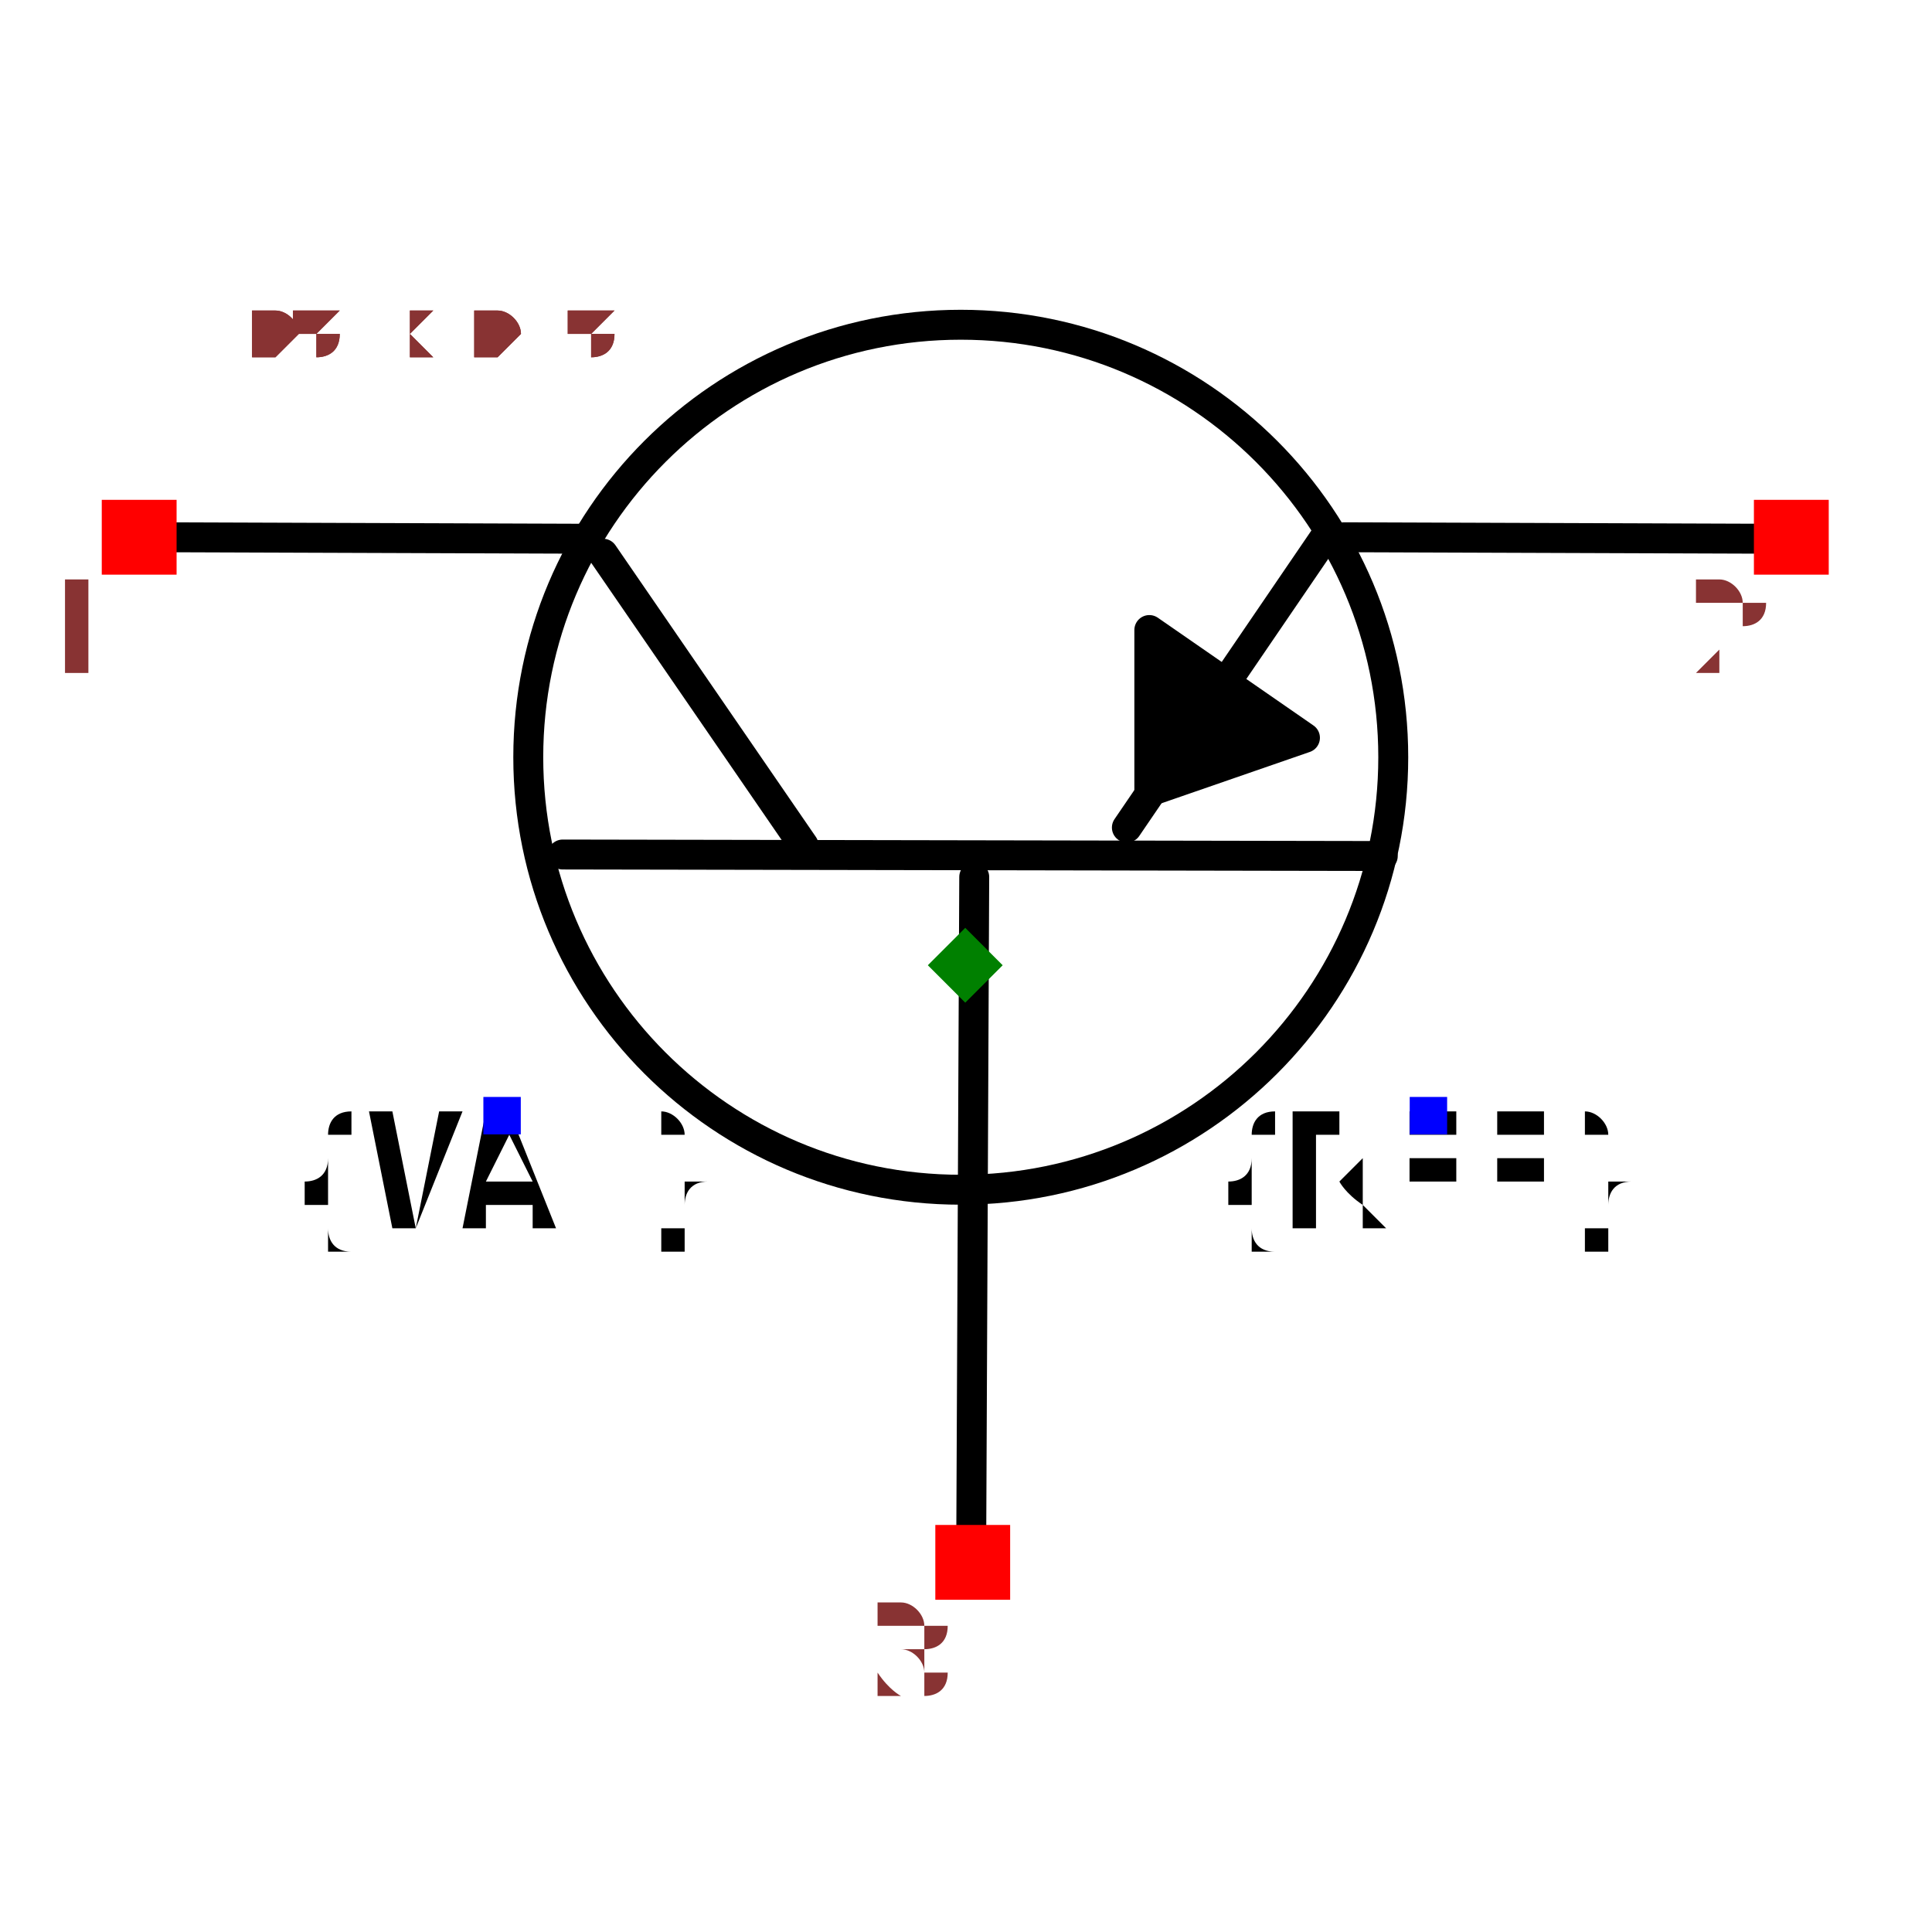
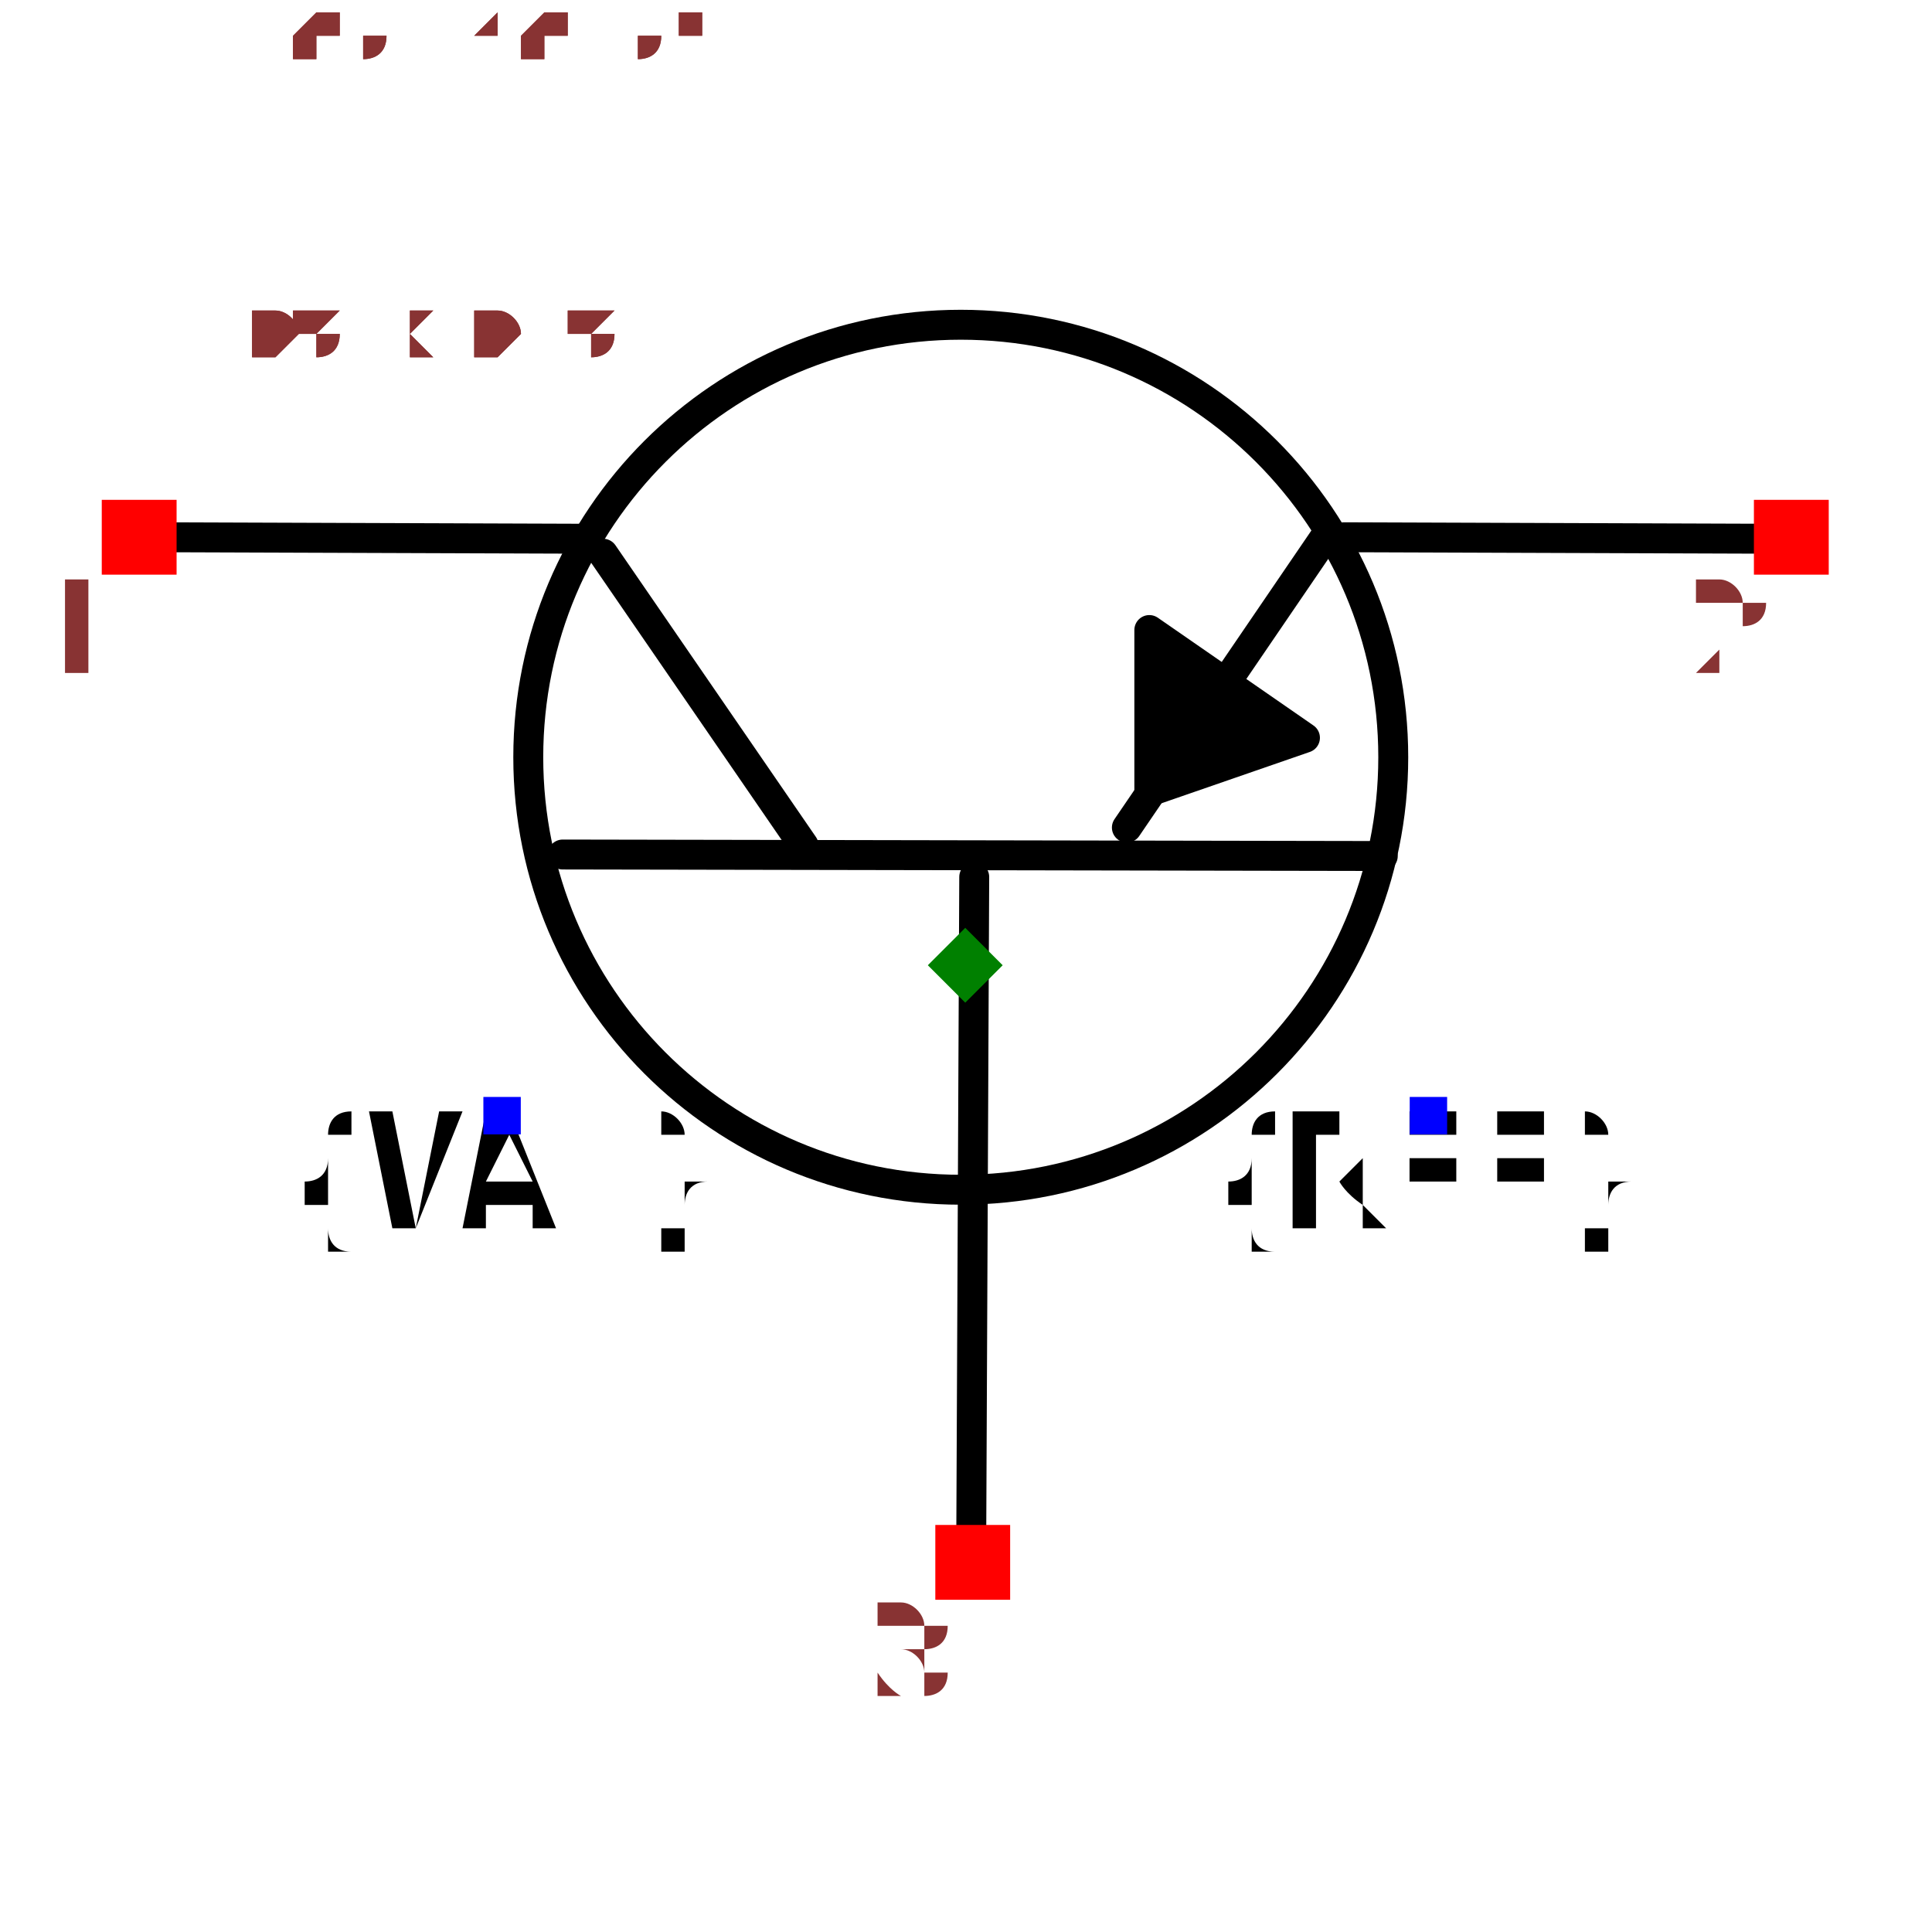
<svg xmlns="http://www.w3.org/2000/svg" width="150" height="150" viewBox="-0.645 -0.487 1.291 0.975">
  <path d="M0.004,0.385 L0.006,-0.059" fill="none" stroke="black" stroke-width="0.02" stroke-linecap="round" stroke-linejoin="round" />
  <path d="M-0.269,-0.074 L0.279,-0.073" fill="none" stroke="black" stroke-width="0.02" stroke-linecap="round" stroke-linejoin="round" />
  <path d="M-0.242,-0.275 L-0.108,-0.08" fill="none" stroke="black" stroke-width="0.02" stroke-linecap="round" stroke-linejoin="round" />
  <path d="M0.241,-0.287 L0.108,-0.092" fill="none" stroke="black" stroke-width="0.02" stroke-linecap="round" stroke-linejoin="round" />
  <path d="M-0.253,-0.285 L-0.538,-0.286" fill="none" stroke="black" stroke-width="0.02" stroke-linecap="round" stroke-linejoin="round" />
  <path d="M0.538,-0.285 L0.253,-0.286" fill="none" stroke="black" stroke-width="0.02" stroke-linecap="round" stroke-linejoin="round" />
  <path d="M0.227,-0.152 L0.123,-0.224 L0.123,-0.116 L0.227,-0.152" fill="black" stroke="black" stroke-width="0.02" stroke-linecap="round" stroke-linejoin="round" />
  <circle cx="-0.003" cy="-0.139" r="0.289" fill="none" stroke="black" stroke-width="0.02" />
  <text x="0.309" y="0.1" dx="0" dy="0.075" text-anchor="middle" style="font: 0.1px monospace; fill: black">{REF}</text>
  <rect x="0.297" y="0.088" width="0.025" height="0.025" fill="blue" />
  <text x="-0.309" y="0.1" dx="0" dy="0.075" text-anchor="middle" style="font: 0.1px monospace; fill: black">{VAL}</text>
  <rect x="-0.322" y="0.088" width="0.025" height="0.025" fill="blue" />
  <rect x="-0.577" y="-0.311" width="0.05" height="0.05" fill="red" />
  <text x="-0.592" y="-0.196" text-anchor="middle" style="font: 0.08px monospace; fill: #833;">1</text>
  <rect x="0.527" y="-0.311" width="0.05" height="0.05" fill="red" />
  <text x="0.512" y="-0.196" text-anchor="middle" style="font: 0.08px monospace; fill: #833;">2</text>
  <rect x="-0.02" y="0.374" width="0.05" height="0.05" fill="red" />
  <text x="-0.035" y="0.489" text-anchor="middle" style="font: 0.08px monospace; fill: #833;">3</text>
  <path d="M 1.3877787807814457e-16 -0.025 L 0.025 -1.1102230246251565e-16 L 1.3877787807814457e-16 0.025 L -0.025 -1.1102230246251565e-16 Z" fill="green" />
  <text x="-0.538" y="-0.406" style="font: 0.05px monospace; fill: #833;">1.08 x 0.81</text>
+   <text x="-0.538" y="-0.456" dy="-0.15" style="font: 0.05px monospace; fill: #833;">1 [collector]</text>
+   <text x="-0.538" y="-0.506" dy="-0.15" style="font: 0.05px monospace; fill: #833;">2 [emitter]</text>
+   <text x="-0.538" y="-0.556" dy="-0.15" style="font: 0.05px monospace; fill: #833;">3 [base]</text>
  <text x="-0.538" y="-0.406" style="font: 0.05px monospace; fill: #833;">1.08 x 0.81</text>
+   <text x="-0.538" y="-0.456" dy="-0.15" style="font: 0.05px monospace; fill: #833;">1 [collector]</text>
+   <text x="-0.538" y="-0.506" dy="-0.15" style="font: 0.05px monospace; fill: #833;">2 [emitter]</text>
+   <text x="-0.538" y="-0.556" dy="-0.15" style="font: 0.05px monospace; fill: #833;">3 [base]</text>
</svg>
